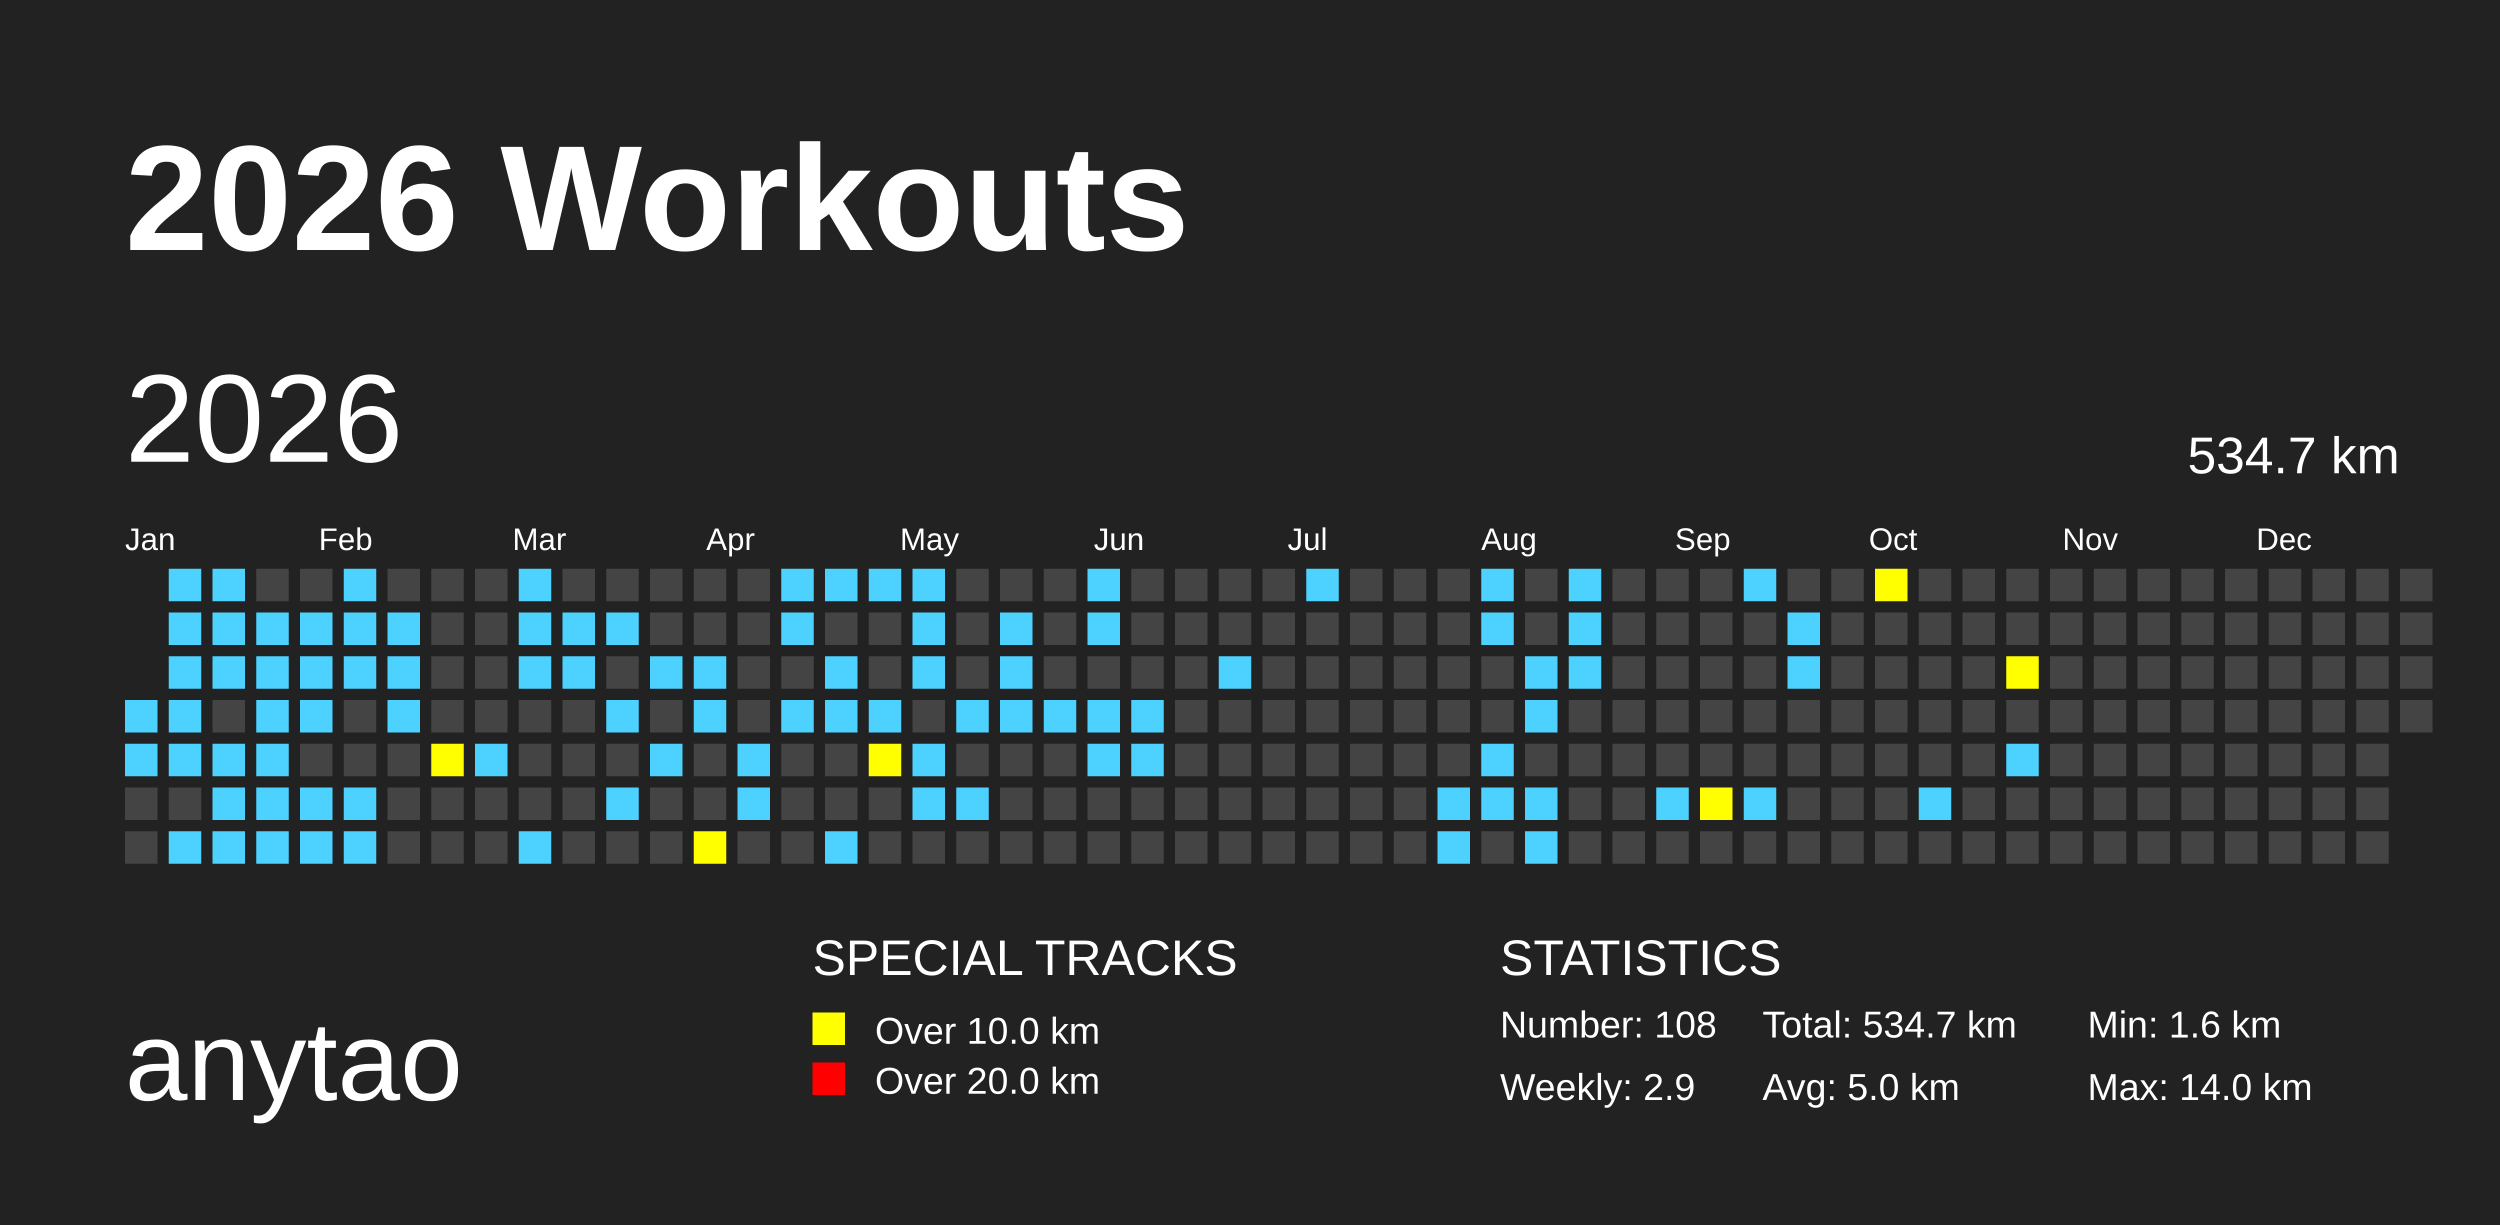
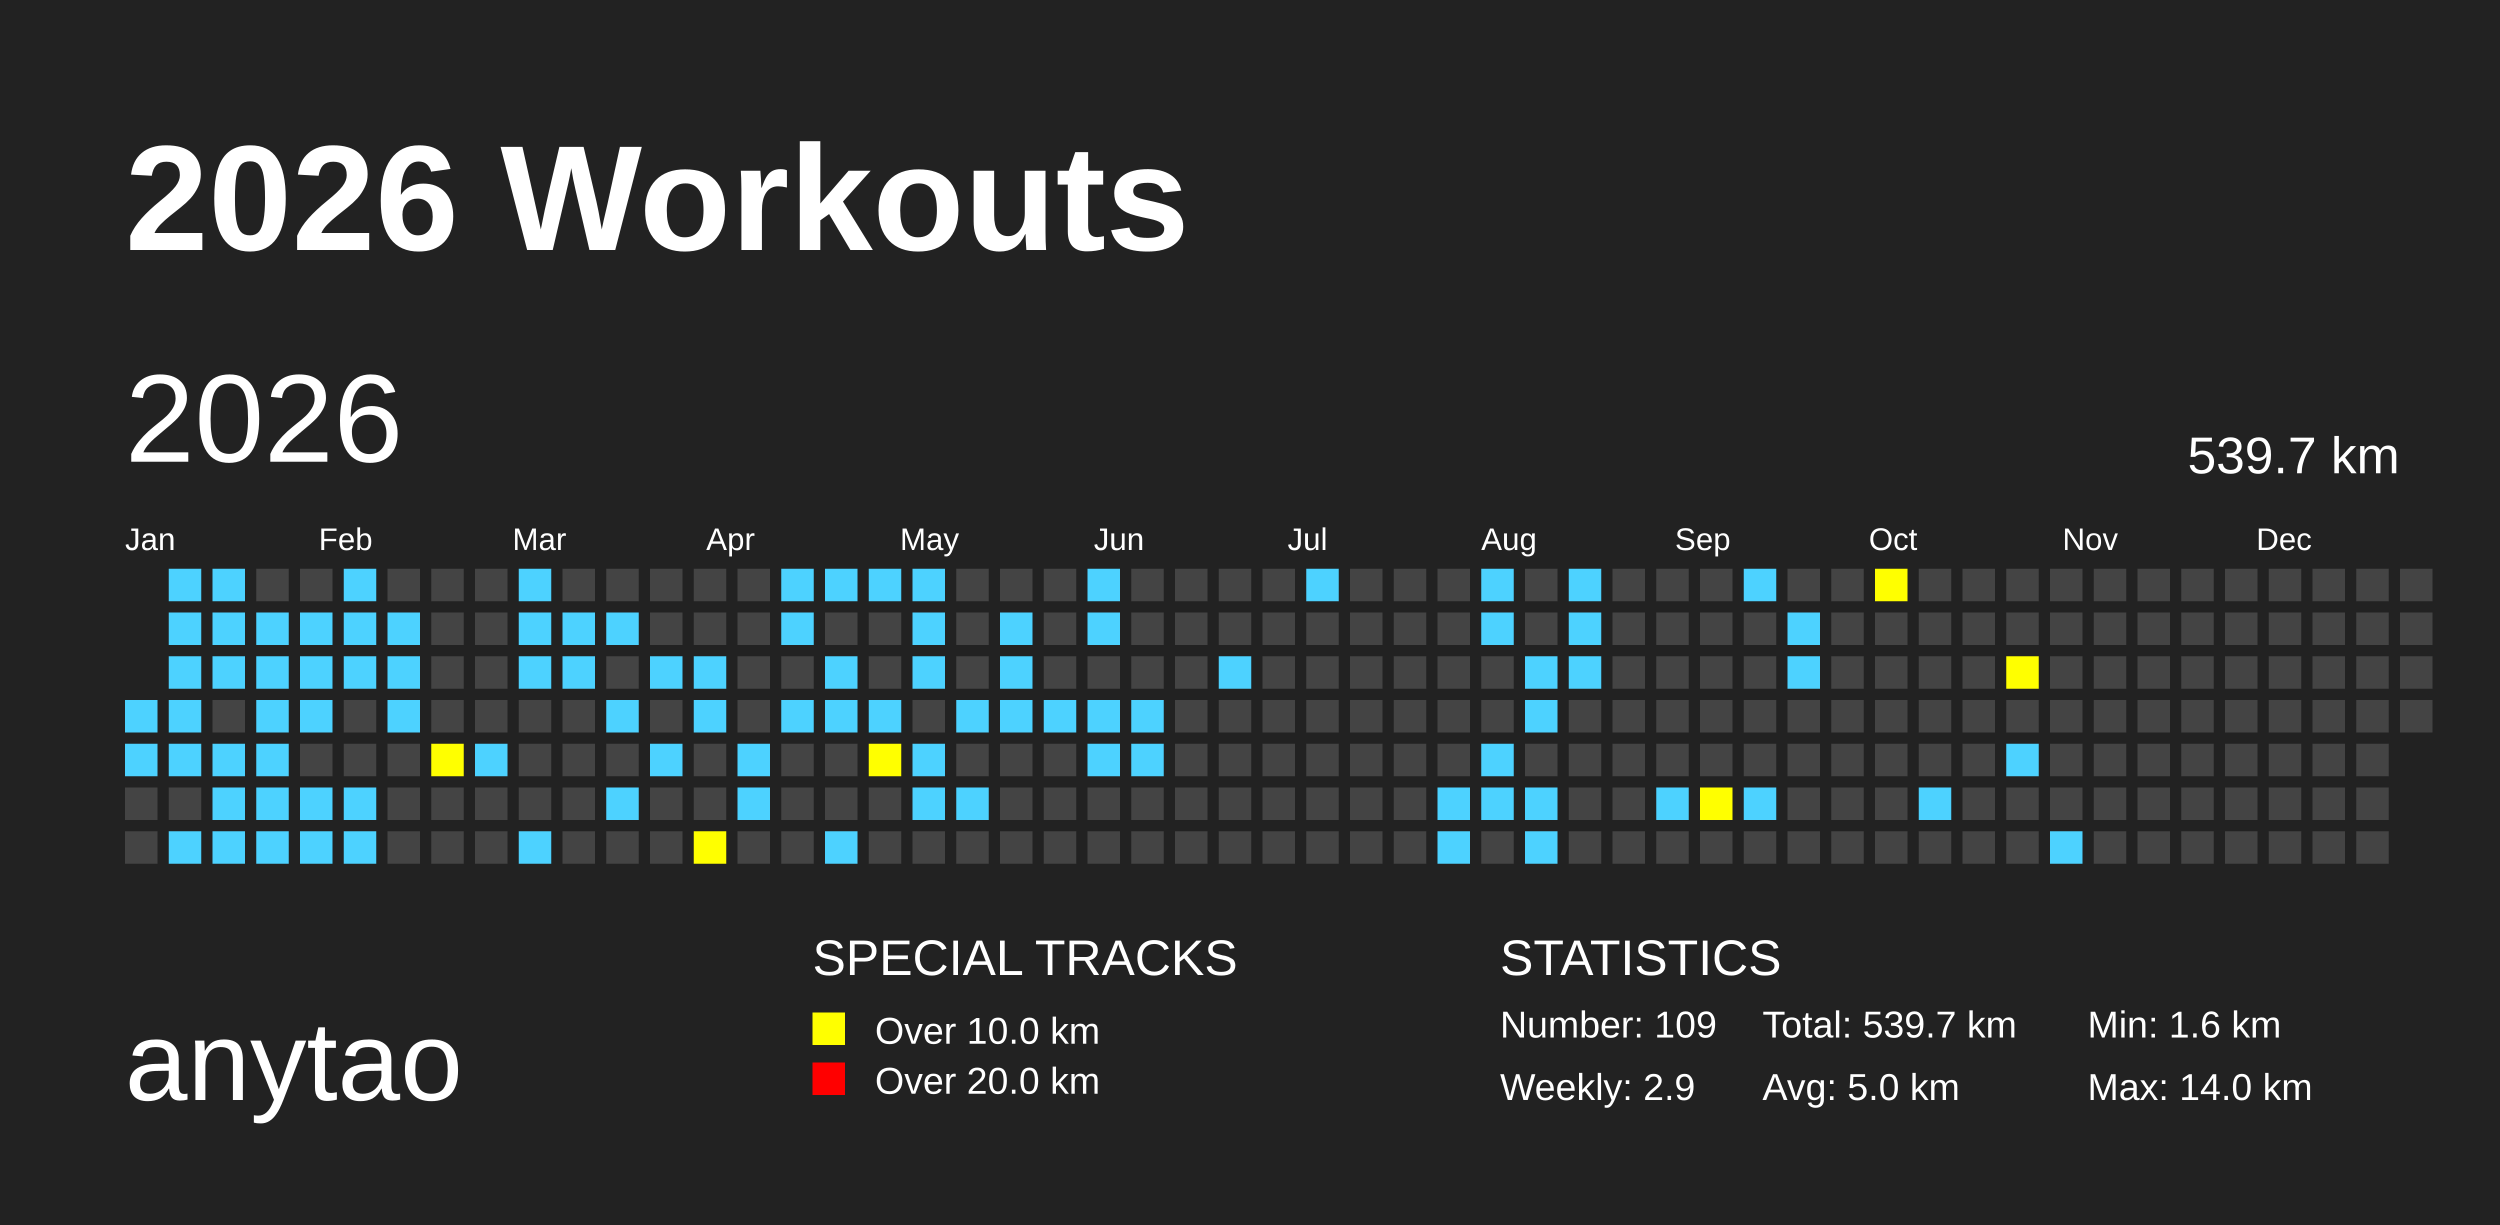
<svg xmlns="http://www.w3.org/2000/svg" baseProfile="full" height="98mm" version="1.1" viewBox="0,0,200,98" width="200mm">
  <defs>
    <pattern height="2" id="indoor-stripe" patternUnits="userSpaceOnUse" width="2">
      <line stroke="white" stroke-opacity="0.45" stroke-width="0.5" x1="0" x2="2" y1="2" y2="0" />
    </pattern>
  </defs>
  <rect fill="#222222" height="98" width="200" x="0" y="0" />
  <text fill="#FFFFFF" style="font-size:12px; font-family:Arial; font-weight:bold;" x="10" y="20">2026 Workouts</text>
  <text fill="#FFFFFF" style="font-size:9px; font-family:Arial" x="10" y="88">anytao</text>
  <text fill="#FFFFFF" style="font-size:4px; font-family:Arial" x="65" y="78">SPECIAL TRACKS</text>
  <rect fill="yellow" height="2.6" width="2.6" x="65" y="81" />
  <text fill="#FFFFFF" style="font-size:3px; font-family:Arial" x="70" y="83.5">Over 10.0 km</text>
  <rect fill="red" height="2.6" width="2.6" x="65" y="85" />
  <text fill="#FFFFFF" style="font-size:3px; font-family:Arial" x="70" y="87.5">Over 20.0 km</text>
  <text fill="#FFFFFF" style="font-size:4px; font-family:Arial" x="120" y="78">STATISTICS</text>
-   <text fill="#FFFFFF" style="font-size:3px; font-family:Arial" x="120" y="83">Number: 108</text>
+   <text fill="#FFFFFF" style="font-size:3px; font-family:Arial" x="120" y="83">Number: 109</text>
  <text fill="#FFFFFF" style="font-size:3px; font-family:Arial" x="120" y="88">Weekly: 2.9</text>
-   <text fill="#FFFFFF" style="font-size:3px; font-family:Arial" x="141" y="83">Total: 534.7 km</text>
+   <text fill="#FFFFFF" style="font-size:3px; font-family:Arial" x="141" y="83">Total: 539.7 km</text>
  <text fill="#FFFFFF" style="font-size:3px; font-family:Arial" x="141" y="88">Avg: 5.0 km</text>
  <text fill="#FFFFFF" style="font-size:3px; font-family:Arial" x="167" y="83">Min: 1.6 km</text>
  <text fill="#FFFFFF" style="font-size:3px; font-family:Arial" x="167" y="88">Max: 14.0 km</text>
  <text dominant-baseline="hanging" fill="#FFFFFF" style="font-size:10.0px; font-family:Arial;" x="10" y="30">2026</text>
-   <text dominant-baseline="hanging" fill="#FFFFFF" style="font-size:4.125px; font-family:Arial;" x="175" y="35">534.7 km</text>
+   <text dominant-baseline="hanging" fill="#FFFFFF" style="font-size:4.125px; font-family:Arial;" x="175" y="35">539.7 km</text>
  <text fill="#FFFFFF" style="font-size:2.5px; font-family:Arial" x="10.0" y="44">Jan</text>
  <text fill="#FFFFFF" style="font-size:2.5px; font-family:Arial" x="25.5" y="44">Feb</text>
  <text fill="#FFFFFF" style="font-size:2.5px; font-family:Arial" x="41.0" y="44">Mar</text>
  <text fill="#FFFFFF" style="font-size:2.5px; font-family:Arial" x="56.5" y="44">Apr</text>
  <text fill="#FFFFFF" style="font-size:2.5px; font-family:Arial" x="72.0" y="44">May</text>
  <text fill="#FFFFFF" style="font-size:2.5px; font-family:Arial" x="87.5" y="44">Jun</text>
  <text fill="#FFFFFF" style="font-size:2.5px; font-family:Arial" x="103.0" y="44">Jul</text>
  <text fill="#FFFFFF" style="font-size:2.5px; font-family:Arial" x="118.5" y="44">Aug</text>
  <text fill="#FFFFFF" style="font-size:2.5px; font-family:Arial" x="134.0" y="44">Sep</text>
  <text fill="#FFFFFF" style="font-size:2.5px; font-family:Arial" x="149.5" y="44">Oct</text>
  <text fill="#FFFFFF" style="font-size:2.5px; font-family:Arial" x="165.0" y="44">Nov</text>
  <text fill="#FFFFFF" style="font-size:2.5px; font-family:Arial" x="180.5" y="44">Dec</text>
  <rect fill="#4DD2FF" height="2.6" width="2.6" x="10.0" y="56.0" />
  <rect fill="#4DD2FF" height="2.6" width="2.6" x="10.0" y="59.5" />
  <rect fill="#444444" height="2.6" width="2.6" x="10.0" y="63.0" />
  <rect fill="#444444" height="2.6" width="2.6" x="10.0" y="66.5" />
  <rect fill="#4DD2FF" height="2.6" width="2.6" x="13.5" y="45.5" />
  <rect fill="#4DD2FF" height="2.6" width="2.6" x="13.5" y="49.0" />
  <rect fill="#4DD2FF" height="2.6" width="2.6" x="13.5" y="52.5" />
  <rect fill="#4DD2FF" height="2.6" width="2.6" x="13.5" y="56.0" />
  <rect fill="#4DD2FF" height="2.6" width="2.6" x="13.5" y="59.5" />
  <rect fill="#444444" height="2.6" width="2.6" x="13.5" y="63.0" />
  <rect fill="#4DD2FF" height="2.6" width="2.6" x="13.5" y="66.5" />
  <rect fill="#4DD2FF" height="2.6" width="2.6" x="17.0" y="45.5" />
  <rect fill="#4DD2FF" height="2.6" width="2.6" x="17.0" y="49.0" />
  <rect fill="#4DD2FF" height="2.6" width="2.6" x="17.0" y="52.5" />
  <rect fill="#444444" height="2.6" width="2.6" x="17.0" y="56.0" />
  <rect fill="#4DD2FF" height="2.6" width="2.6" x="17.0" y="59.5" />
  <rect fill="#4DD2FF" height="2.6" width="2.6" x="17.0" y="63.0" />
  <rect fill="#4DD2FF" height="2.6" width="2.6" x="17.0" y="66.5" />
  <rect fill="#444444" height="2.6" width="2.6" x="20.5" y="45.5" />
  <rect fill="#4DD2FF" height="2.6" width="2.6" x="20.5" y="49.0" />
  <rect fill="#4DD2FF" height="2.6" width="2.6" x="20.5" y="52.5" />
  <rect fill="#4DD2FF" height="2.6" width="2.6" x="20.5" y="56.0" />
  <rect fill="#4DD2FF" height="2.6" width="2.6" x="20.5" y="59.5" />
  <rect fill="#4DD2FF" height="2.6" width="2.6" x="20.5" y="63.0" />
  <rect fill="#4DD2FF" height="2.6" width="2.6" x="20.5" y="66.5" />
  <rect fill="#444444" height="2.6" width="2.6" x="24.0" y="45.5" />
  <rect fill="#4DD2FF" height="2.6" width="2.6" x="24.0" y="49.0" />
  <rect fill="#4DD2FF" height="2.6" width="2.6" x="24.0" y="52.5" />
  <rect fill="#4DD2FF" height="2.6" width="2.6" x="24.0" y="56.0" />
  <rect fill="#444444" height="2.6" width="2.6" x="24.0" y="59.5" />
  <rect fill="#4DD2FF" height="2.6" width="2.6" x="24.0" y="63.0" />
  <rect fill="#4DD2FF" height="2.6" width="2.6" x="24.0" y="66.5" />
  <rect fill="#4DD2FF" height="2.6" width="2.6" x="27.5" y="45.5" />
  <rect fill="#4DD2FF" height="2.6" width="2.6" x="27.5" y="49.0" />
  <rect fill="#4DD2FF" height="2.6" width="2.6" x="27.5" y="52.5" />
  <rect fill="#444444" height="2.6" width="2.6" x="27.5" y="56.0" />
  <rect fill="#444444" height="2.6" width="2.6" x="27.5" y="59.5" />
  <rect fill="#4DD2FF" height="2.6" width="2.6" x="27.5" y="63.0" />
  <rect fill="#4DD2FF" height="2.6" width="2.6" x="27.5" y="66.5" />
  <rect fill="#444444" height="2.6" width="2.6" x="31.0" y="45.5" />
  <rect fill="#4DD2FF" height="2.6" width="2.6" x="31.0" y="49.0" />
  <rect fill="#4DD2FF" height="2.6" width="2.6" x="31.0" y="52.5" />
  <rect fill="#4DD2FF" height="2.6" width="2.6" x="31.0" y="56.0" />
  <rect fill="#444444" height="2.6" width="2.6" x="31.0" y="59.5" />
  <rect fill="#444444" height="2.6" width="2.6" x="31.0" y="63.0" />
  <rect fill="#444444" height="2.6" width="2.6" x="31.0" y="66.5" />
  <rect fill="#444444" height="2.6" width="2.6" x="34.5" y="45.5" />
  <rect fill="#444444" height="2.6" width="2.6" x="34.5" y="49.0" />
  <rect fill="#444444" height="2.6" width="2.6" x="34.5" y="52.5" />
  <rect fill="#444444" height="2.6" width="2.6" x="34.5" y="56.0" />
  <rect fill="yellow" height="2.6" width="2.6" x="34.5" y="59.5" />
  <rect fill="#444444" height="2.6" width="2.6" x="34.5" y="63.0" />
  <rect fill="#444444" height="2.6" width="2.6" x="34.5" y="66.5" />
  <rect fill="#444444" height="2.6" width="2.6" x="38.0" y="45.5" />
  <rect fill="#444444" height="2.6" width="2.6" x="38.0" y="49.0" />
  <rect fill="#444444" height="2.6" width="2.6" x="38.0" y="52.5" />
  <rect fill="#444444" height="2.6" width="2.6" x="38.0" y="56.0" />
  <rect fill="#4DD2FF" height="2.6" width="2.6" x="38.0" y="59.5" />
  <rect fill="#444444" height="2.6" width="2.6" x="38.0" y="63.0" />
  <rect fill="#444444" height="2.6" width="2.6" x="38.0" y="66.5" />
  <rect fill="#4DD2FF" height="2.6" width="2.6" x="41.5" y="45.5" />
  <rect fill="#4DD2FF" height="2.6" width="2.6" x="41.5" y="49.0" />
  <rect fill="#4DD2FF" height="2.6" width="2.6" x="41.5" y="52.5" />
  <rect fill="#444444" height="2.6" width="2.6" x="41.5" y="56.0" />
  <rect fill="#444444" height="2.6" width="2.6" x="41.5" y="59.5" />
  <rect fill="#444444" height="2.6" width="2.6" x="41.5" y="63.0" />
  <rect fill="#4DD2FF" height="2.6" width="2.6" x="41.5" y="66.5" />
  <rect fill="#444444" height="2.6" width="2.6" x="45.0" y="45.5" />
  <rect fill="#4DD2FF" height="2.6" width="2.6" x="45.0" y="49.0" />
  <rect fill="#4DD2FF" height="2.6" width="2.6" x="45.0" y="52.5" />
  <rect fill="#444444" height="2.6" width="2.6" x="45.0" y="56.0" />
  <rect fill="#444444" height="2.6" width="2.6" x="45.0" y="59.5" />
  <rect fill="#444444" height="2.6" width="2.6" x="45.0" y="63.0" />
  <rect fill="#444444" height="2.6" width="2.6" x="45.0" y="66.5" />
  <rect fill="#444444" height="2.6" width="2.6" x="48.5" y="45.5" />
  <rect fill="#4DD2FF" height="2.6" width="2.6" x="48.5" y="49.0" />
  <rect fill="#444444" height="2.6" width="2.6" x="48.5" y="52.5" />
  <rect fill="#4DD2FF" height="2.6" width="2.6" x="48.5" y="56.0" />
  <rect fill="#444444" height="2.6" width="2.6" x="48.5" y="59.5" />
  <rect fill="#4DD2FF" height="2.6" width="2.6" x="48.5" y="63.0" />
  <rect fill="#444444" height="2.6" width="2.6" x="48.5" y="66.5" />
  <rect fill="#444444" height="2.6" width="2.6" x="52.0" y="45.5" />
  <rect fill="#444444" height="2.6" width="2.6" x="52.0" y="49.0" />
  <rect fill="#4DD2FF" height="2.6" width="2.6" x="52.0" y="52.5" />
  <rect fill="#444444" height="2.6" width="2.6" x="52.0" y="56.0" />
  <rect fill="#4DD2FF" height="2.6" width="2.6" x="52.0" y="59.5" />
  <rect fill="#444444" height="2.6" width="2.6" x="52.0" y="63.0" />
  <rect fill="#444444" height="2.6" width="2.6" x="52.0" y="66.5" />
  <rect fill="#444444" height="2.6" width="2.6" x="55.5" y="45.5" />
  <rect fill="#444444" height="2.6" width="2.6" x="55.5" y="49.0" />
  <rect fill="#4DD2FF" height="2.6" width="2.6" x="55.5" y="52.5" />
  <rect fill="#4DD2FF" height="2.6" width="2.6" x="55.5" y="56.0" />
  <rect fill="#444444" height="2.6" width="2.6" x="55.5" y="59.5" />
  <rect fill="#444444" height="2.6" width="2.6" x="55.5" y="63.0" />
  <rect fill="yellow" height="2.6" width="2.6" x="55.5" y="66.5" />
  <rect fill="#444444" height="2.6" width="2.6" x="59.0" y="45.5" />
  <rect fill="#444444" height="2.6" width="2.6" x="59.0" y="49.0" />
  <rect fill="#444444" height="2.6" width="2.6" x="59.0" y="52.5" />
  <rect fill="#444444" height="2.6" width="2.6" x="59.0" y="56.0" />
  <rect fill="#4DD2FF" height="2.6" width="2.6" x="59.0" y="59.5" />
  <rect fill="#4DD2FF" height="2.6" width="2.6" x="59.0" y="63.0" />
  <rect fill="#444444" height="2.6" width="2.6" x="59.0" y="66.5" />
  <rect fill="#4DD2FF" height="2.6" width="2.6" x="62.5" y="45.5" />
  <rect fill="#4DD2FF" height="2.6" width="2.6" x="62.5" y="49.0" />
  <rect fill="#444444" height="2.6" width="2.6" x="62.5" y="52.5" />
  <rect fill="#4DD2FF" height="2.6" width="2.6" x="62.5" y="56.0" />
  <rect fill="#444444" height="2.6" width="2.6" x="62.5" y="59.5" />
  <rect fill="#444444" height="2.6" width="2.6" x="62.5" y="63.0" />
  <rect fill="#444444" height="2.6" width="2.6" x="62.5" y="66.5" />
  <rect fill="#4DD2FF" height="2.6" width="2.6" x="66.0" y="45.5" />
  <rect fill="#444444" height="2.6" width="2.6" x="66.0" y="49.0" />
  <rect fill="#4DD2FF" height="2.6" width="2.6" x="66.0" y="52.5" />
  <rect fill="#4DD2FF" height="2.6" width="2.6" x="66.0" y="56.0" />
  <rect fill="#444444" height="2.6" width="2.6" x="66.0" y="59.5" />
  <rect fill="#444444" height="2.6" width="2.6" x="66.0" y="63.0" />
  <rect fill="#4DD2FF" height="2.6" width="2.6" x="66.0" y="66.5" />
  <rect fill="#4DD2FF" height="2.6" width="2.6" x="69.5" y="45.5" />
  <rect fill="#444444" height="2.6" width="2.6" x="69.5" y="49.0" />
  <rect fill="#444444" height="2.6" width="2.6" x="69.5" y="52.5" />
  <rect fill="#4DD2FF" height="2.6" width="2.6" x="69.5" y="56.0" />
  <rect fill="yellow" height="2.6" width="2.6" x="69.5" y="59.5" />
  <rect fill="#444444" height="2.6" width="2.6" x="69.5" y="63.0" />
  <rect fill="#444444" height="2.6" width="2.6" x="69.5" y="66.5" />
  <rect fill="#4DD2FF" height="2.6" width="2.6" x="73.0" y="45.5" />
  <rect fill="#4DD2FF" height="2.6" width="2.6" x="73.0" y="49.0" />
  <rect fill="#4DD2FF" height="2.6" width="2.6" x="73.0" y="52.5" />
  <rect fill="#444444" height="2.6" width="2.6" x="73.0" y="56.0" />
  <rect fill="#4DD2FF" height="2.6" width="2.6" x="73.0" y="59.5" />
  <rect fill="#4DD2FF" height="2.6" width="2.6" x="73.0" y="63.0" />
  <rect fill="#444444" height="2.6" width="2.6" x="73.0" y="66.5" />
  <rect fill="#444444" height="2.6" width="2.6" x="76.5" y="45.5" />
  <rect fill="#444444" height="2.6" width="2.6" x="76.5" y="49.0" />
  <rect fill="#444444" height="2.6" width="2.6" x="76.5" y="52.5" />
  <rect fill="#4DD2FF" height="2.6" width="2.6" x="76.5" y="56.0" />
  <rect fill="#444444" height="2.6" width="2.6" x="76.5" y="59.5" />
  <rect fill="#4DD2FF" height="2.6" width="2.6" x="76.5" y="63.0" />
  <rect fill="#444444" height="2.6" width="2.6" x="76.5" y="66.5" />
  <rect fill="#444444" height="2.6" width="2.6" x="80.0" y="45.5" />
  <rect fill="#4DD2FF" height="2.6" width="2.6" x="80.0" y="49.0" />
  <rect fill="#4DD2FF" height="2.6" width="2.6" x="80.0" y="52.5" />
  <rect fill="#4DD2FF" height="2.6" width="2.6" x="80.0" y="56.0" />
  <rect fill="#444444" height="2.6" width="2.6" x="80.0" y="59.5" />
  <rect fill="#444444" height="2.6" width="2.6" x="80.0" y="63.0" />
  <rect fill="#444444" height="2.6" width="2.6" x="80.0" y="66.5" />
  <rect fill="#444444" height="2.6" width="2.6" x="83.5" y="45.5" />
  <rect fill="#444444" height="2.6" width="2.6" x="83.5" y="49.0" />
  <rect fill="#444444" height="2.6" width="2.6" x="83.5" y="52.5" />
  <rect fill="#4DD2FF" height="2.6" width="2.6" x="83.5" y="56.0" />
  <rect fill="#444444" height="2.6" width="2.6" x="83.5" y="59.5" />
  <rect fill="#444444" height="2.6" width="2.6" x="83.5" y="63.0" />
  <rect fill="#444444" height="2.6" width="2.6" x="83.5" y="66.5" />
  <rect fill="#4DD2FF" height="2.6" width="2.6" x="87.0" y="45.5" />
  <rect fill="#4DD2FF" height="2.6" width="2.6" x="87.0" y="49.0" />
  <rect fill="#444444" height="2.6" width="2.6" x="87.0" y="52.5" />
  <rect fill="#4DD2FF" height="2.6" width="2.6" x="87.0" y="56.0" />
  <rect fill="#4DD2FF" height="2.6" width="2.6" x="87.0" y="59.5" />
  <rect fill="#444444" height="2.6" width="2.6" x="87.0" y="63.0" />
  <rect fill="#444444" height="2.6" width="2.6" x="87.0" y="66.5" />
  <rect fill="#444444" height="2.6" width="2.6" x="90.5" y="45.5" />
  <rect fill="#444444" height="2.6" width="2.6" x="90.5" y="49.0" />
  <rect fill="#444444" height="2.6" width="2.6" x="90.5" y="52.5" />
  <rect fill="#4DD2FF" height="2.6" width="2.6" x="90.5" y="56.0" />
  <rect fill="#4DD2FF" height="2.6" width="2.6" x="90.5" y="59.5" />
  <rect fill="#444444" height="2.6" width="2.6" x="90.5" y="63.0" />
  <rect fill="#444444" height="2.6" width="2.6" x="90.5" y="66.5" />
  <rect fill="#444444" height="2.6" width="2.6" x="94.0" y="45.5" />
  <rect fill="#444444" height="2.6" width="2.6" x="94.0" y="49.0" />
  <rect fill="#444444" height="2.6" width="2.6" x="94.0" y="52.5" />
  <rect fill="#444444" height="2.6" width="2.6" x="94.0" y="56.0" />
  <rect fill="#444444" height="2.6" width="2.6" x="94.0" y="59.5" />
  <rect fill="#444444" height="2.6" width="2.6" x="94.0" y="63.0" />
  <rect fill="#444444" height="2.6" width="2.6" x="94.0" y="66.5" />
  <rect fill="#444444" height="2.6" width="2.6" x="97.5" y="45.5" />
  <rect fill="#444444" height="2.6" width="2.6" x="97.5" y="49.0" />
  <rect fill="#4DD2FF" height="2.6" width="2.6" x="97.5" y="52.5" />
  <rect fill="#444444" height="2.6" width="2.6" x="97.5" y="56.0" />
  <rect fill="#444444" height="2.6" width="2.6" x="97.5" y="59.5" />
  <rect fill="#444444" height="2.6" width="2.6" x="97.5" y="63.0" />
  <rect fill="#444444" height="2.6" width="2.6" x="97.5" y="66.5" />
  <rect fill="#444444" height="2.6" width="2.6" x="101.0" y="45.5" />
  <rect fill="#444444" height="2.6" width="2.6" x="101.0" y="49.0" />
  <rect fill="#444444" height="2.6" width="2.6" x="101.0" y="52.5" />
  <rect fill="#444444" height="2.6" width="2.6" x="101.0" y="56.0" />
  <rect fill="#444444" height="2.6" width="2.6" x="101.0" y="59.5" />
  <rect fill="#444444" height="2.6" width="2.6" x="101.0" y="63.0" />
  <rect fill="#444444" height="2.6" width="2.6" x="101.0" y="66.5" />
  <rect fill="#4DD2FF" height="2.6" width="2.6" x="104.5" y="45.5" />
  <rect fill="#444444" height="2.6" width="2.6" x="104.5" y="49.0" />
  <rect fill="#444444" height="2.6" width="2.6" x="104.5" y="52.5" />
  <rect fill="#444444" height="2.6" width="2.6" x="104.5" y="56.0" />
  <rect fill="#444444" height="2.6" width="2.6" x="104.5" y="59.5" />
  <rect fill="#444444" height="2.6" width="2.6" x="104.5" y="63.0" />
  <rect fill="#444444" height="2.6" width="2.6" x="104.5" y="66.5" />
  <rect fill="#444444" height="2.6" width="2.6" x="108.0" y="45.5" />
  <rect fill="#444444" height="2.6" width="2.6" x="108.0" y="49.0" />
  <rect fill="#444444" height="2.6" width="2.6" x="108.0" y="52.5" />
  <rect fill="#444444" height="2.6" width="2.6" x="108.0" y="56.0" />
  <rect fill="#444444" height="2.6" width="2.6" x="108.0" y="59.5" />
  <rect fill="#444444" height="2.6" width="2.6" x="108.0" y="63.0" />
  <rect fill="#444444" height="2.6" width="2.6" x="108.0" y="66.5" />
  <rect fill="#444444" height="2.6" width="2.6" x="111.5" y="45.5" />
  <rect fill="#444444" height="2.6" width="2.6" x="111.5" y="49.0" />
  <rect fill="#444444" height="2.6" width="2.6" x="111.5" y="52.5" />
  <rect fill="#444444" height="2.6" width="2.6" x="111.5" y="56.0" />
  <rect fill="#444444" height="2.6" width="2.6" x="111.5" y="59.5" />
  <rect fill="#444444" height="2.6" width="2.6" x="111.5" y="63.0" />
  <rect fill="#444444" height="2.6" width="2.6" x="111.5" y="66.5" />
  <rect fill="#444444" height="2.6" width="2.6" x="115.0" y="45.5" />
  <rect fill="#444444" height="2.6" width="2.6" x="115.0" y="49.0" />
  <rect fill="#444444" height="2.6" width="2.6" x="115.0" y="52.5" />
  <rect fill="#444444" height="2.6" width="2.6" x="115.0" y="56.0" />
  <rect fill="#444444" height="2.6" width="2.6" x="115.0" y="59.5" />
  <rect fill="#4DD2FF" height="2.6" width="2.6" x="115.0" y="63.0" />
  <rect fill="#4DD2FF" height="2.6" width="2.6" x="115.0" y="66.5" />
  <rect fill="#4DD2FF" height="2.6" width="2.6" x="118.5" y="45.5" />
  <rect fill="#4DD2FF" height="2.6" width="2.6" x="118.5" y="49.0" />
  <rect fill="#444444" height="2.6" width="2.6" x="118.5" y="52.5" />
  <rect fill="#444444" height="2.6" width="2.6" x="118.5" y="56.0" />
  <rect fill="#4DD2FF" height="2.6" width="2.6" x="118.5" y="59.5" />
  <rect fill="#4DD2FF" height="2.6" width="2.6" x="118.5" y="63.0" />
  <rect fill="#444444" height="2.6" width="2.6" x="118.5" y="66.5" />
  <rect fill="#444444" height="2.6" width="2.6" x="122.0" y="45.5" />
  <rect fill="#444444" height="2.6" width="2.6" x="122.0" y="49.0" />
  <rect fill="#4DD2FF" height="2.6" width="2.6" x="122.0" y="52.5" />
  <rect fill="#4DD2FF" height="2.6" width="2.6" x="122.0" y="56.0" />
  <rect fill="#444444" height="2.6" width="2.6" x="122.0" y="59.5" />
  <rect fill="#4DD2FF" height="2.6" width="2.6" x="122.0" y="63.0" />
  <rect fill="#4DD2FF" height="2.6" width="2.6" x="122.0" y="66.5" />
  <rect fill="#4DD2FF" height="2.6" width="2.6" x="125.5" y="45.5" />
  <rect fill="#4DD2FF" height="2.6" width="2.6" x="125.5" y="49.0" />
  <rect fill="#4DD2FF" height="2.6" width="2.6" x="125.5" y="52.5" />
  <rect fill="#444444" height="2.6" width="2.6" x="125.5" y="56.0" />
  <rect fill="#444444" height="2.6" width="2.6" x="125.5" y="59.5" />
  <rect fill="#444444" height="2.6" width="2.6" x="125.5" y="63.0" />
  <rect fill="#444444" height="2.6" width="2.6" x="125.5" y="66.5" />
  <rect fill="#444444" height="2.6" width="2.6" x="129.0" y="45.5" />
  <rect fill="#444444" height="2.6" width="2.6" x="129.0" y="49.0" />
  <rect fill="#444444" height="2.6" width="2.6" x="129.0" y="52.5" />
  <rect fill="#444444" height="2.6" width="2.6" x="129.0" y="56.0" />
  <rect fill="#444444" height="2.6" width="2.6" x="129.0" y="59.5" />
  <rect fill="#444444" height="2.6" width="2.6" x="129.0" y="63.0" />
  <rect fill="#444444" height="2.6" width="2.6" x="129.0" y="66.5" />
  <rect fill="#444444" height="2.6" width="2.6" x="132.5" y="45.5" />
  <rect fill="#444444" height="2.6" width="2.6" x="132.5" y="49.0" />
  <rect fill="#444444" height="2.6" width="2.6" x="132.5" y="52.5" />
  <rect fill="#444444" height="2.6" width="2.6" x="132.5" y="56.0" />
  <rect fill="#444444" height="2.6" width="2.6" x="132.5" y="59.5" />
  <rect fill="#4DD2FF" height="2.6" width="2.6" x="132.5" y="63.0" />
  <rect fill="#444444" height="2.6" width="2.6" x="132.5" y="66.5" />
  <rect fill="#444444" height="2.6" width="2.6" x="136.0" y="45.5" />
  <rect fill="#444444" height="2.6" width="2.6" x="136.0" y="49.0" />
  <rect fill="#444444" height="2.6" width="2.6" x="136.0" y="52.5" />
  <rect fill="#444444" height="2.6" width="2.6" x="136.0" y="56.0" />
  <rect fill="#444444" height="2.6" width="2.6" x="136.0" y="59.5" />
  <rect fill="yellow" height="2.6" width="2.6" x="136.0" y="63.0" />
  <rect fill="#444444" height="2.6" width="2.6" x="136.0" y="66.5" />
  <rect fill="#4DD2FF" height="2.6" width="2.6" x="139.5" y="45.5" />
  <rect fill="#444444" height="2.6" width="2.6" x="139.5" y="49.0" />
  <rect fill="#444444" height="2.6" width="2.6" x="139.5" y="52.5" />
  <rect fill="#444444" height="2.6" width="2.6" x="139.5" y="56.0" />
  <rect fill="#444444" height="2.6" width="2.6" x="139.5" y="59.5" />
  <rect fill="#4DD2FF" height="2.6" width="2.6" x="139.5" y="63.0" />
  <rect fill="#444444" height="2.6" width="2.6" x="139.5" y="66.5" />
  <rect fill="#444444" height="2.6" width="2.6" x="143.0" y="45.5" />
  <rect fill="#4DD2FF" height="2.6" width="2.6" x="143.0" y="49.0" />
  <rect fill="#4DD2FF" height="2.6" width="2.6" x="143.0" y="52.5" />
  <rect fill="#444444" height="2.6" width="2.6" x="143.0" y="56.0" />
  <rect fill="#444444" height="2.6" width="2.6" x="143.0" y="59.5" />
  <rect fill="#444444" height="2.6" width="2.6" x="143.0" y="63.0" />
  <rect fill="#444444" height="2.6" width="2.6" x="143.0" y="66.5" />
  <rect fill="#444444" height="2.6" width="2.6" x="146.5" y="45.5" />
  <rect fill="#444444" height="2.6" width="2.6" x="146.5" y="49.0" />
  <rect fill="#444444" height="2.6" width="2.6" x="146.5" y="52.5" />
  <rect fill="#444444" height="2.6" width="2.6" x="146.5" y="56.0" />
  <rect fill="#444444" height="2.6" width="2.6" x="146.5" y="59.5" />
  <rect fill="#444444" height="2.6" width="2.6" x="146.5" y="63.0" />
  <rect fill="#444444" height="2.6" width="2.6" x="146.5" y="66.5" />
  <rect fill="yellow" height="2.6" width="2.6" x="150.0" y="45.5" />
  <rect fill="#444444" height="2.6" width="2.6" x="150.0" y="49.0" />
  <rect fill="#444444" height="2.6" width="2.6" x="150.0" y="52.5" />
  <rect fill="#444444" height="2.6" width="2.6" x="150.0" y="56.0" />
  <rect fill="#444444" height="2.6" width="2.6" x="150.0" y="59.5" />
  <rect fill="#444444" height="2.6" width="2.6" x="150.0" y="63.0" />
  <rect fill="#444444" height="2.6" width="2.6" x="150.0" y="66.5" />
  <rect fill="#444444" height="2.6" width="2.6" x="153.5" y="45.5" />
  <rect fill="#444444" height="2.6" width="2.6" x="153.5" y="49.0" />
  <rect fill="#444444" height="2.6" width="2.6" x="153.5" y="52.5" />
  <rect fill="#444444" height="2.6" width="2.6" x="153.5" y="56.0" />
  <rect fill="#444444" height="2.6" width="2.6" x="153.5" y="59.5" />
  <rect fill="#4DD2FF" height="2.6" width="2.6" x="153.5" y="63.0" />
  <rect fill="#444444" height="2.6" width="2.6" x="153.5" y="66.5" />
  <rect fill="#444444" height="2.6" width="2.6" x="157.0" y="45.5" />
  <rect fill="#444444" height="2.6" width="2.6" x="157.0" y="49.0" />
  <rect fill="#444444" height="2.6" width="2.6" x="157.0" y="52.5" />
  <rect fill="#444444" height="2.6" width="2.6" x="157.0" y="56.0" />
  <rect fill="#444444" height="2.6" width="2.6" x="157.0" y="59.5" />
  <rect fill="#444444" height="2.6" width="2.6" x="157.0" y="63.0" />
  <rect fill="#444444" height="2.6" width="2.6" x="157.0" y="66.5" />
  <rect fill="#444444" height="2.6" width="2.6" x="160.5" y="45.5" />
  <rect fill="#444444" height="2.6" width="2.6" x="160.5" y="49.0" />
  <rect fill="yellow" height="2.6" width="2.6" x="160.5" y="52.5" />
  <rect fill="#444444" height="2.6" width="2.6" x="160.5" y="56.0" />
  <rect fill="#4DD2FF" height="2.6" width="2.6" x="160.5" y="59.5" />
  <rect fill="#444444" height="2.6" width="2.6" x="160.5" y="63.0" />
  <rect fill="#444444" height="2.6" width="2.6" x="160.5" y="66.5" />
  <rect fill="#444444" height="2.6" width="2.6" x="164.0" y="45.5" />
  <rect fill="#444444" height="2.6" width="2.6" x="164.0" y="49.0" />
  <rect fill="#444444" height="2.6" width="2.6" x="164.0" y="52.5" />
  <rect fill="#444444" height="2.6" width="2.6" x="164.0" y="56.0" />
  <rect fill="#444444" height="2.6" width="2.6" x="164.0" y="59.5" />
  <rect fill="#444444" height="2.6" width="2.6" x="164.0" y="63.0" />
-   <rect fill="#444444" height="2.6" width="2.6" x="164.0" y="66.5" />
+   <rect fill="#4DD2FF" height="2.6" width="2.6" x="164.0" y="66.5" />
  <rect fill="#444444" height="2.6" width="2.6" x="167.5" y="45.5" />
  <rect fill="#444444" height="2.6" width="2.6" x="167.5" y="49.0" />
  <rect fill="#444444" height="2.6" width="2.6" x="167.5" y="52.5" />
  <rect fill="#444444" height="2.6" width="2.6" x="167.5" y="56.0" />
  <rect fill="#444444" height="2.6" width="2.6" x="167.5" y="59.5" />
  <rect fill="#444444" height="2.6" width="2.6" x="167.5" y="63.0" />
  <rect fill="#444444" height="2.6" width="2.6" x="167.5" y="66.5" />
  <rect fill="#444444" height="2.6" width="2.6" x="171.0" y="45.5" />
  <rect fill="#444444" height="2.6" width="2.6" x="171.0" y="49.0" />
  <rect fill="#444444" height="2.6" width="2.6" x="171.0" y="52.5" />
  <rect fill="#444444" height="2.6" width="2.6" x="171.0" y="56.0" />
  <rect fill="#444444" height="2.6" width="2.6" x="171.0" y="59.5" />
  <rect fill="#444444" height="2.6" width="2.6" x="171.0" y="63.0" />
  <rect fill="#444444" height="2.6" width="2.6" x="171.0" y="66.5" />
  <rect fill="#444444" height="2.6" width="2.6" x="174.5" y="45.5" />
  <rect fill="#444444" height="2.6" width="2.6" x="174.5" y="49.0" />
  <rect fill="#444444" height="2.6" width="2.6" x="174.5" y="52.5" />
  <rect fill="#444444" height="2.6" width="2.6" x="174.5" y="56.0" />
  <rect fill="#444444" height="2.6" width="2.6" x="174.5" y="59.5" />
  <rect fill="#444444" height="2.6" width="2.6" x="174.5" y="63.0" />
  <rect fill="#444444" height="2.6" width="2.6" x="174.5" y="66.5" />
  <rect fill="#444444" height="2.6" width="2.6" x="178.0" y="45.5" />
  <rect fill="#444444" height="2.6" width="2.6" x="178.0" y="49.0" />
  <rect fill="#444444" height="2.6" width="2.6" x="178.0" y="52.5" />
  <rect fill="#444444" height="2.6" width="2.6" x="178.0" y="56.0" />
  <rect fill="#444444" height="2.6" width="2.6" x="178.0" y="59.5" />
  <rect fill="#444444" height="2.6" width="2.6" x="178.0" y="63.0" />
  <rect fill="#444444" height="2.6" width="2.6" x="178.0" y="66.5" />
  <rect fill="#444444" height="2.6" width="2.6" x="181.5" y="45.5" />
  <rect fill="#444444" height="2.6" width="2.6" x="181.5" y="49.0" />
  <rect fill="#444444" height="2.6" width="2.6" x="181.5" y="52.5" />
  <rect fill="#444444" height="2.6" width="2.6" x="181.5" y="56.0" />
  <rect fill="#444444" height="2.6" width="2.6" x="181.5" y="59.5" />
  <rect fill="#444444" height="2.6" width="2.6" x="181.5" y="63.0" />
  <rect fill="#444444" height="2.6" width="2.6" x="181.5" y="66.5" />
  <rect fill="#444444" height="2.6" width="2.6" x="185.0" y="45.5" />
  <rect fill="#444444" height="2.6" width="2.6" x="185.0" y="49.0" />
  <rect fill="#444444" height="2.6" width="2.6" x="185.0" y="52.5" />
  <rect fill="#444444" height="2.6" width="2.6" x="185.0" y="56.0" />
  <rect fill="#444444" height="2.6" width="2.6" x="185.0" y="59.5" />
  <rect fill="#444444" height="2.6" width="2.6" x="185.0" y="63.0" />
  <rect fill="#444444" height="2.6" width="2.6" x="185.0" y="66.5" />
  <rect fill="#444444" height="2.6" width="2.6" x="188.5" y="45.5" />
  <rect fill="#444444" height="2.6" width="2.6" x="188.5" y="49.0" />
  <rect fill="#444444" height="2.6" width="2.6" x="188.5" y="52.5" />
  <rect fill="#444444" height="2.6" width="2.6" x="188.5" y="56.0" />
  <rect fill="#444444" height="2.6" width="2.6" x="188.5" y="59.5" />
  <rect fill="#444444" height="2.6" width="2.6" x="188.5" y="63.0" />
  <rect fill="#444444" height="2.6" width="2.6" x="188.5" y="66.5" />
  <rect fill="#444444" height="2.6" width="2.6" x="192.0" y="45.5" />
  <rect fill="#444444" height="2.6" width="2.6" x="192.0" y="49.0" />
  <rect fill="#444444" height="2.6" width="2.6" x="192.0" y="52.5" />
  <rect fill="#444444" height="2.6" width="2.6" x="192.0" y="56.0" />
</svg>
